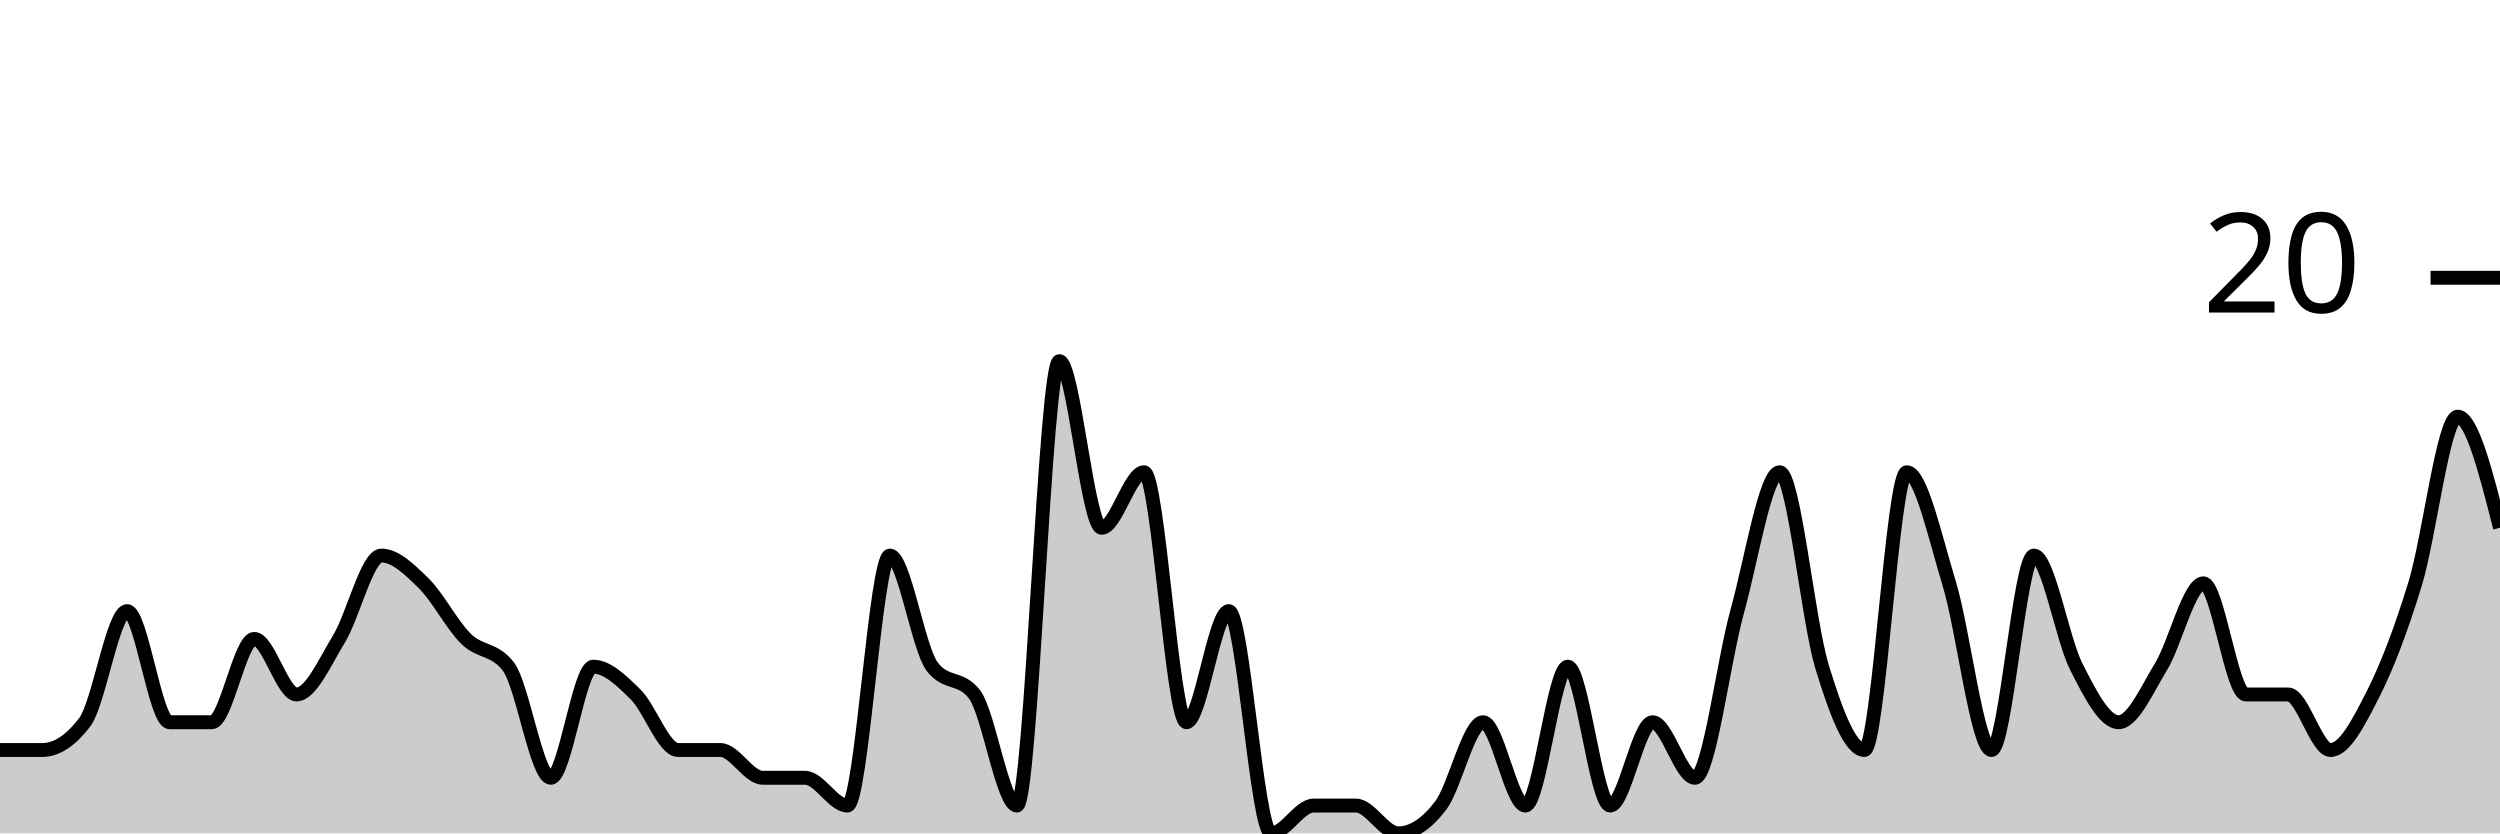
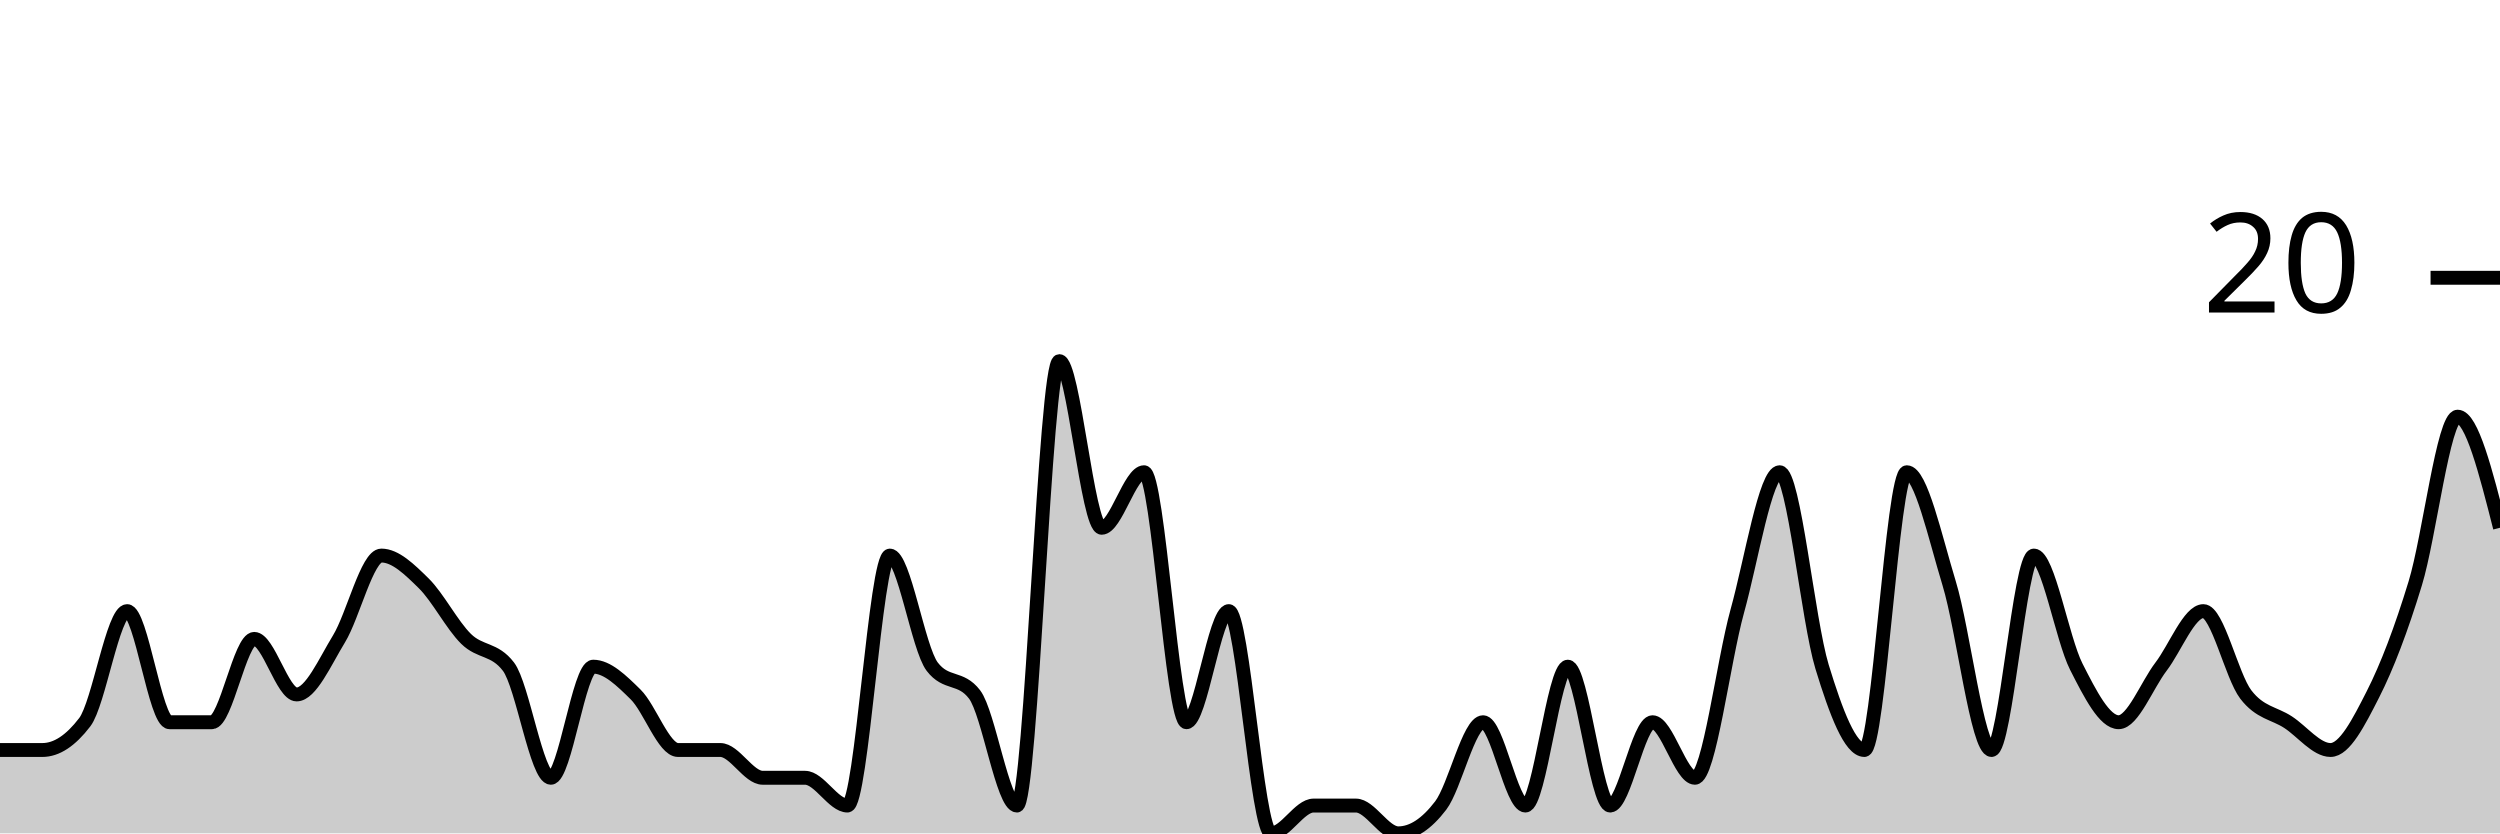
<svg xmlns="http://www.w3.org/2000/svg" viewBox="0 0 180 60">
  <g transform="translate(0,20)">
-     <path class="area" fill="rgba(0, 0, 0, 0.2)" d="M0,34C1.017,34,2.034,34,3.051,34C4.068,34,5.085,33.333,6.102,32C7.119,30.667,8.136,24,9.153,24C10.169,24,11.186,32,12.203,32C13.22,32,14.237,32,15.254,32C16.271,32,17.288,26,18.305,26C19.322,26,20.339,30,21.356,30C22.373,30,23.39,27.667,24.407,26C25.424,24.333,26.441,20,27.458,20C28.475,20,29.492,21,30.508,22C31.525,23,32.542,25,33.559,26C34.576,27,35.593,26.667,36.61,28C37.627,29.333,38.644,36,39.661,36C40.678,36,41.695,28,42.712,28C43.729,28,44.746,29,45.763,30C46.78,31,47.797,34,48.814,34C49.831,34,50.847,34,51.864,34C52.881,34,53.898,36,54.915,36C55.932,36,56.949,36,57.966,36C58.983,36,60,38,61.017,38C62.034,38,63.051,20,64.068,20C65.085,20,66.102,26.667,67.119,28C68.136,29.333,69.153,28.667,70.169,30C71.186,31.333,72.203,38,73.22,38C74.237,38,75.254,6,76.271,6C77.288,6,78.305,18,79.322,18C80.339,18,81.356,14,82.373,14C83.39,14,84.407,32,85.424,32C86.441,32,87.458,24,88.475,24C89.492,24,90.508,40,91.525,40C92.542,40,93.559,38,94.576,38C95.593,38,96.61,38,97.627,38C98.644,38,99.661,40,100.678,40C101.695,40,102.712,39.333,103.729,38C104.746,36.667,105.763,32,106.78,32C107.797,32,108.814,38,109.831,38C110.847,38,111.864,28,112.881,28C113.898,28,114.915,38,115.932,38C116.949,38,117.966,32,118.983,32C120,32,121.017,36,122.034,36C123.051,36,124.068,27.667,125.085,24C126.102,20.333,127.119,14,128.136,14C129.153,14,130.169,24.667,131.186,28C132.203,31.333,133.22,34,134.237,34C135.254,34,136.271,14,137.288,14C138.305,14,139.322,18.667,140.339,22C141.356,25.333,142.373,34,143.39,34C144.407,34,145.424,20,146.441,20C147.458,20,148.475,26,149.492,28C150.508,30,151.525,32,152.542,32C153.559,32,154.576,29.667,155.593,28C156.61,26.333,157.627,22,158.644,22C159.661,22,160.678,30,161.695,30C162.712,30,163.729,30,164.746,30C165.763,30,166.78,34,167.797,34C168.814,34,169.831,32,170.847,30C171.864,28,172.881,25.333,173.898,22C174.915,18.667,175.932,10,176.949,10C177.966,10,178.983,14,180,18L180,40C178.983,40,177.966,40,176.949,40C175.932,40,174.915,40,173.898,40C172.881,40,171.864,40,170.847,40C169.831,40,168.814,40,167.797,40C166.78,40,165.763,40,164.746,40C163.729,40,162.712,40,161.695,40C160.678,40,159.661,40,158.644,40C157.627,40,156.61,40,155.593,40C154.576,40,153.559,40,152.542,40C151.525,40,150.508,40,149.492,40C148.475,40,147.458,40,146.441,40C145.424,40,144.407,40,143.39,40C142.373,40,141.356,40,140.339,40C139.322,40,138.305,40,137.288,40C136.271,40,135.254,40,134.237,40C133.22,40,132.203,40,131.186,40C130.169,40,129.153,40,128.136,40C127.119,40,126.102,40,125.085,40C124.068,40,123.051,40,122.034,40C121.017,40,120,40,118.983,40C117.966,40,116.949,40,115.932,40C114.915,40,113.898,40,112.881,40C111.864,40,110.847,40,109.831,40C108.814,40,107.797,40,106.78,40C105.763,40,104.746,40,103.729,40C102.712,40,101.695,40,100.678,40C99.661,40,98.644,40,97.627,40C96.61,40,95.593,40,94.576,40C93.559,40,92.542,40,91.525,40C90.508,40,89.492,40,88.475,40C87.458,40,86.441,40,85.424,40C84.407,40,83.39,40,82.373,40C81.356,40,80.339,40,79.322,40C78.305,40,77.288,40,76.271,40C75.254,40,74.237,40,73.22,40C72.203,40,71.186,40,70.169,40C69.153,40,68.136,40,67.119,40C66.102,40,65.085,40,64.068,40C63.051,40,62.034,40,61.017,40C60,40,58.983,40,57.966,40C56.949,40,55.932,40,54.915,40C53.898,40,52.881,40,51.864,40C50.847,40,49.831,40,48.814,40C47.797,40,46.78,40,45.763,40C44.746,40,43.729,40,42.712,40C41.695,40,40.678,40,39.661,40C38.644,40,37.627,40,36.61,40C35.593,40,34.576,40,33.559,40C32.542,40,31.525,40,30.508,40C29.492,40,28.475,40,27.458,40C26.441,40,25.424,40,24.407,40C23.39,40,22.373,40,21.356,40C20.339,40,19.322,40,18.305,40C17.288,40,16.271,40,15.254,40C14.237,40,13.22,40,12.203,40C11.186,40,10.169,40,9.153,40C8.136,40,7.119,40,6.102,40C5.085,40,4.068,40,3.051,40C2.034,40,1.017,40,0,40Z" />
-     <path class="line" stroke="black" fill="none" d="M0,34C1.017,34,2.034,34,3.051,34C4.068,34,5.085,33.333,6.102,32C7.119,30.667,8.136,24,9.153,24C10.169,24,11.186,32,12.203,32C13.22,32,14.237,32,15.254,32C16.271,32,17.288,26,18.305,26C19.322,26,20.339,30,21.356,30C22.373,30,23.39,27.667,24.407,26C25.424,24.333,26.441,20,27.458,20C28.475,20,29.492,21,30.508,22C31.525,23,32.542,25,33.559,26C34.576,27,35.593,26.667,36.61,28C37.627,29.333,38.644,36,39.661,36C40.678,36,41.695,28,42.712,28C43.729,28,44.746,29,45.763,30C46.78,31,47.797,34,48.814,34C49.831,34,50.847,34,51.864,34C52.881,34,53.898,36,54.915,36C55.932,36,56.949,36,57.966,36C58.983,36,60,38,61.017,38C62.034,38,63.051,20,64.068,20C65.085,20,66.102,26.667,67.119,28C68.136,29.333,69.153,28.667,70.169,30C71.186,31.333,72.203,38,73.22,38C74.237,38,75.254,6,76.271,6C77.288,6,78.305,18,79.322,18C80.339,18,81.356,14,82.373,14C83.39,14,84.407,32,85.424,32C86.441,32,87.458,24,88.475,24C89.492,24,90.508,40,91.525,40C92.542,40,93.559,38,94.576,38C95.593,38,96.61,38,97.627,38C98.644,38,99.661,40,100.678,40C101.695,40,102.712,39.333,103.729,38C104.746,36.667,105.763,32,106.78,32C107.797,32,108.814,38,109.831,38C110.847,38,111.864,28,112.881,28C113.898,28,114.915,38,115.932,38C116.949,38,117.966,32,118.983,32C120,32,121.017,36,122.034,36C123.051,36,124.068,27.667,125.085,24C126.102,20.333,127.119,14,128.136,14C129.153,14,130.169,24.667,131.186,28C132.203,31.333,133.22,34,134.237,34C135.254,34,136.271,14,137.288,14C138.305,14,139.322,18.667,140.339,22C141.356,25.333,142.373,34,143.39,34C144.407,34,145.424,20,146.441,20C147.458,20,148.475,26,149.492,28C150.508,30,151.525,32,152.542,32C153.559,32,154.576,29.667,155.593,28C156.61,26.333,157.627,22,158.644,22C159.661,22,160.678,30,161.695,30C162.712,30,163.729,30,164.746,30C165.763,30,166.78,34,167.797,34C168.814,34,169.831,32,170.847,30C171.864,28,172.881,25.333,173.898,22C174.915,18.667,175.932,10,176.949,10C177.966,10,178.983,14,180,18" />
+     <path class="area" fill="rgba(0, 0, 0, 0.2)" d="M0,34C1.017,34,2.034,34,3.051,34C4.068,34,5.085,33.333,6.102,32C7.119,30.667,8.136,24,9.153,24C10.169,24,11.186,32,12.203,32C13.22,32,14.237,32,15.254,32C16.271,32,17.288,26,18.305,26C19.322,26,20.339,30,21.356,30C22.373,30,23.39,27.667,24.407,26C25.424,24.333,26.441,20,27.458,20C28.475,20,29.492,21,30.508,22C31.525,23,32.542,25,33.559,26C34.576,27,35.593,26.667,36.61,28C37.627,29.333,38.644,36,39.661,36C40.678,36,41.695,28,42.712,28C43.729,28,44.746,29,45.763,30C46.78,31,47.797,34,48.814,34C49.831,34,50.847,34,51.864,34C52.881,34,53.898,36,54.915,36C55.932,36,56.949,36,57.966,36C58.983,36,60,38,61.017,38C62.034,38,63.051,20,64.068,20C65.085,20,66.102,26.667,67.119,28C68.136,29.333,69.153,28.667,70.169,30C71.186,31.333,72.203,38,73.22,38C74.237,38,75.254,6,76.271,6C77.288,6,78.305,18,79.322,18C80.339,18,81.356,14,82.373,14C83.39,14,84.407,32,85.424,32C86.441,32,87.458,24,88.475,24C89.492,24,90.508,40,91.525,40C92.542,40,93.559,38,94.576,38C95.593,38,96.61,38,97.627,38C98.644,38,99.661,40,100.678,40C101.695,40,102.712,39.333,103.729,38C104.746,36.667,105.763,32,106.78,32C107.797,32,108.814,38,109.831,38C110.847,38,111.864,28,112.881,28C113.898,28,114.915,38,115.932,38C116.949,38,117.966,32,118.983,32C120,32,121.017,36,122.034,36C123.051,36,124.068,27.667,125.085,24C126.102,20.333,127.119,14,128.136,14C129.153,14,130.169,24.667,131.186,28C132.203,31.333,133.22,34,134.237,34C135.254,34,136.271,14,137.288,14C138.305,14,139.322,18.667,140.339,22C141.356,25.333,142.373,34,143.39,34C144.407,34,145.424,20,146.441,20C147.458,20,148.475,26,149.492,28C150.508,30,151.525,32,152.542,32C153.559,32,154.576,29.333,155.593,28C156.61,26.667,157.627,24,158.644,24C159.661,24,160.678,28.667,161.695,30C162.712,31.333,163.729,31.333,164.746,32C165.763,32.667,166.78,34,167.797,34C168.814,34,169.831,32,170.847,30C171.864,28,172.881,25.333,173.898,22C174.915,18.667,175.932,10,176.949,10C177.966,10,178.983,14,180,18L180,40C178.983,40,177.966,40,176.949,40C175.932,40,174.915,40,173.898,40C172.881,40,171.864,40,170.847,40C169.831,40,168.814,40,167.797,40C166.78,40,165.763,40,164.746,40C163.729,40,162.712,40,161.695,40C160.678,40,159.661,40,158.644,40C157.627,40,156.61,40,155.593,40C154.576,40,153.559,40,152.542,40C151.525,40,150.508,40,149.492,40C148.475,40,147.458,40,146.441,40C145.424,40,144.407,40,143.39,40C142.373,40,141.356,40,140.339,40C139.322,40,138.305,40,137.288,40C136.271,40,135.254,40,134.237,40C133.22,40,132.203,40,131.186,40C130.169,40,129.153,40,128.136,40C127.119,40,126.102,40,125.085,40C124.068,40,123.051,40,122.034,40C121.017,40,120,40,118.983,40C117.966,40,116.949,40,115.932,40C114.915,40,113.898,40,112.881,40C111.864,40,110.847,40,109.831,40C108.814,40,107.797,40,106.78,40C105.763,40,104.746,40,103.729,40C102.712,40,101.695,40,100.678,40C99.661,40,98.644,40,97.627,40C96.61,40,95.593,40,94.576,40C93.559,40,92.542,40,91.525,40C90.508,40,89.492,40,88.475,40C87.458,40,86.441,40,85.424,40C84.407,40,83.39,40,82.373,40C81.356,40,80.339,40,79.322,40C78.305,40,77.288,40,76.271,40C75.254,40,74.237,40,73.22,40C72.203,40,71.186,40,70.169,40C69.153,40,68.136,40,67.119,40C66.102,40,65.085,40,64.068,40C63.051,40,62.034,40,61.017,40C60,40,58.983,40,57.966,40C56.949,40,55.932,40,54.915,40C53.898,40,52.881,40,51.864,40C50.847,40,49.831,40,48.814,40C47.797,40,46.78,40,45.763,40C44.746,40,43.729,40,42.712,40C41.695,40,40.678,40,39.661,40C38.644,40,37.627,40,36.61,40C35.593,40,34.576,40,33.559,40C32.542,40,31.525,40,30.508,40C29.492,40,28.475,40,27.458,40C26.441,40,25.424,40,24.407,40C23.39,40,22.373,40,21.356,40C20.339,40,19.322,40,18.305,40C17.288,40,16.271,40,15.254,40C14.237,40,13.22,40,12.203,40C11.186,40,10.169,40,9.153,40C8.136,40,7.119,40,6.102,40C5.085,40,4.068,40,3.051,40C2.034,40,1.017,40,0,40Z" />
+     <path class="line" stroke="black" fill="none" d="M0,34C1.017,34,2.034,34,3.051,34C4.068,34,5.085,33.333,6.102,32C7.119,30.667,8.136,24,9.153,24C10.169,24,11.186,32,12.203,32C13.22,32,14.237,32,15.254,32C16.271,32,17.288,26,18.305,26C19.322,26,20.339,30,21.356,30C22.373,30,23.39,27.667,24.407,26C25.424,24.333,26.441,20,27.458,20C28.475,20,29.492,21,30.508,22C31.525,23,32.542,25,33.559,26C34.576,27,35.593,26.667,36.61,28C37.627,29.333,38.644,36,39.661,36C40.678,36,41.695,28,42.712,28C43.729,28,44.746,29,45.763,30C46.78,31,47.797,34,48.814,34C49.831,34,50.847,34,51.864,34C52.881,34,53.898,36,54.915,36C55.932,36,56.949,36,57.966,36C58.983,36,60,38,61.017,38C62.034,38,63.051,20,64.068,20C65.085,20,66.102,26.667,67.119,28C68.136,29.333,69.153,28.667,70.169,30C71.186,31.333,72.203,38,73.22,38C74.237,38,75.254,6,76.271,6C77.288,6,78.305,18,79.322,18C80.339,18,81.356,14,82.373,14C83.39,14,84.407,32,85.424,32C86.441,32,87.458,24,88.475,24C89.492,24,90.508,40,91.525,40C92.542,40,93.559,38,94.576,38C95.593,38,96.61,38,97.627,38C98.644,38,99.661,40,100.678,40C101.695,40,102.712,39.333,103.729,38C104.746,36.667,105.763,32,106.78,32C107.797,32,108.814,38,109.831,38C110.847,38,111.864,28,112.881,28C113.898,28,114.915,38,115.932,38C116.949,38,117.966,32,118.983,32C120,32,121.017,36,122.034,36C123.051,36,124.068,27.667,125.085,24C126.102,20.333,127.119,14,128.136,14C129.153,14,130.169,24.667,131.186,28C132.203,31.333,133.22,34,134.237,34C135.254,34,136.271,14,137.288,14C138.305,14,139.322,18.667,140.339,22C141.356,25.333,142.373,34,143.39,34C144.407,34,145.424,20,146.441,20C147.458,20,148.475,26,149.492,28C150.508,30,151.525,32,152.542,32C153.559,32,154.576,29.333,155.593,28C156.61,26.667,157.627,24,158.644,24C159.661,24,160.678,28.667,161.695,30C162.712,31.333,163.729,31.333,164.746,32C165.763,32.667,166.78,34,167.797,34C168.814,34,169.831,32,170.847,30C171.864,28,172.881,25.333,173.898,22C174.915,18.667,175.932,10,176.949,10C177.966,10,178.983,14,180,18" />
    <path class="axis-ceiling" stroke-width="1" stroke="black" fill="none" d="M175,0L180,0" />
    <text class="axis-ceiling-label" font-family="sans-serif" text-anchor="end" font-size="10px" x="170" y="2.5">20</text>
  </g>
</svg>
